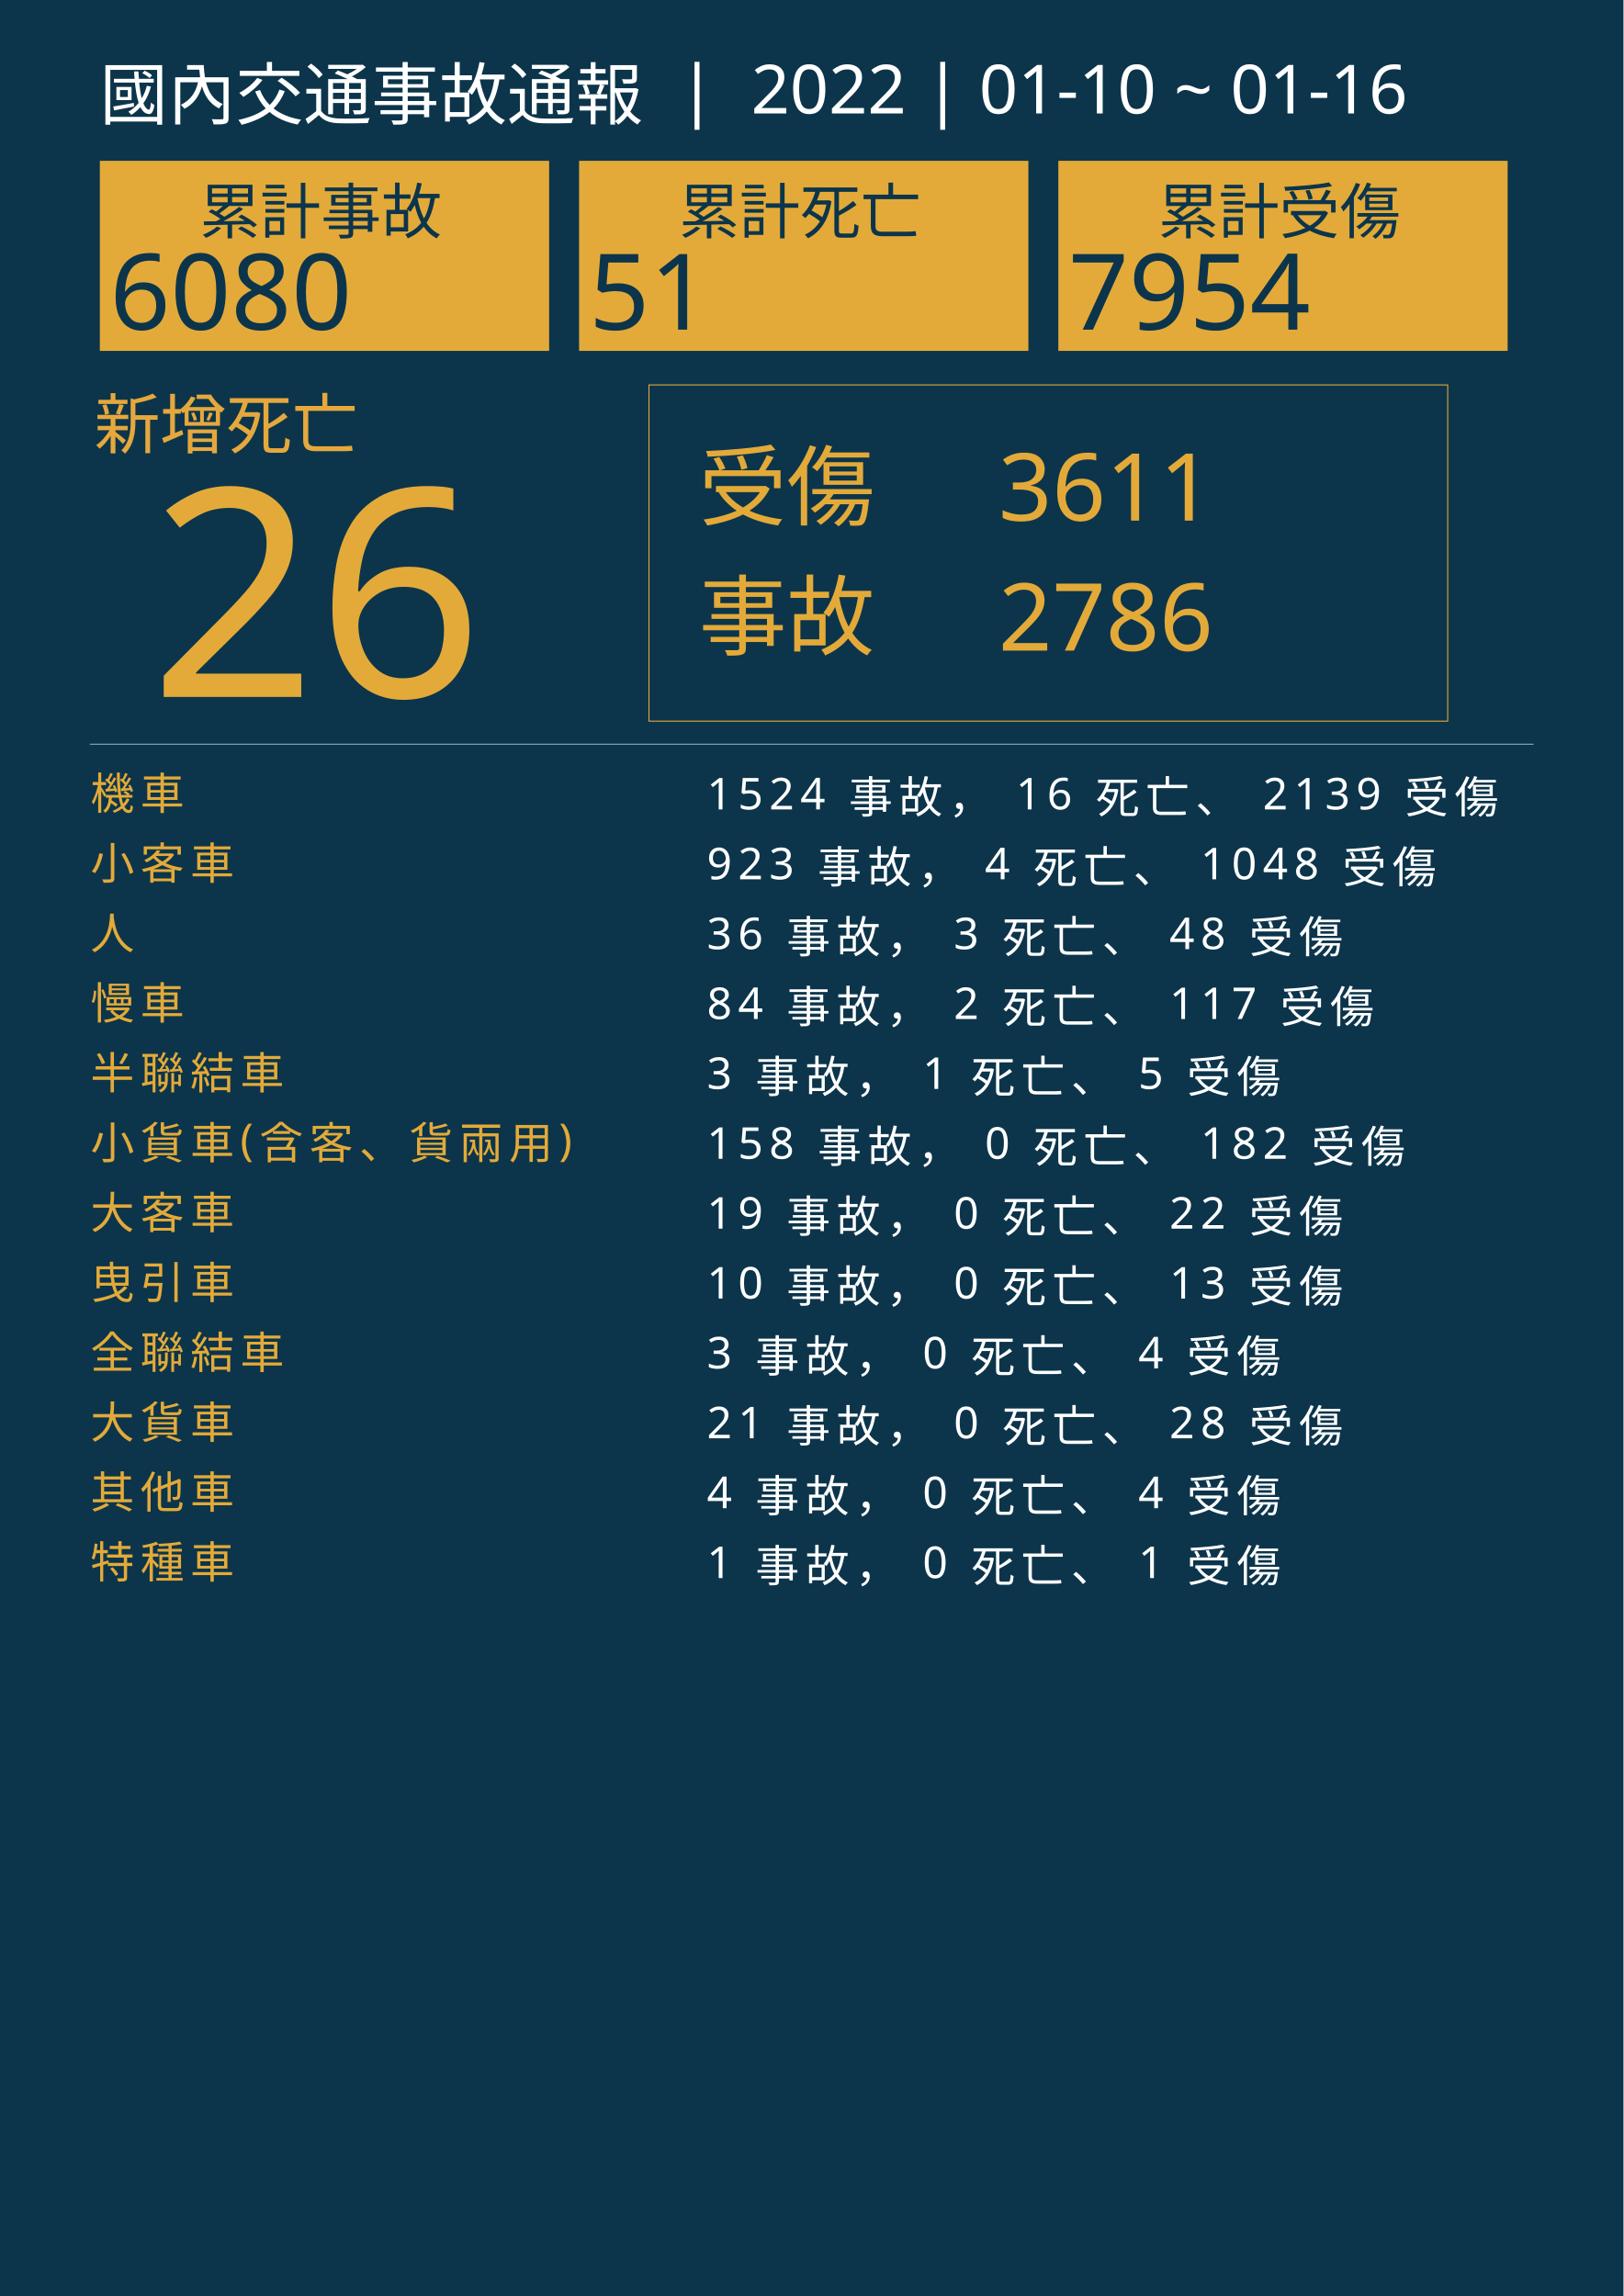
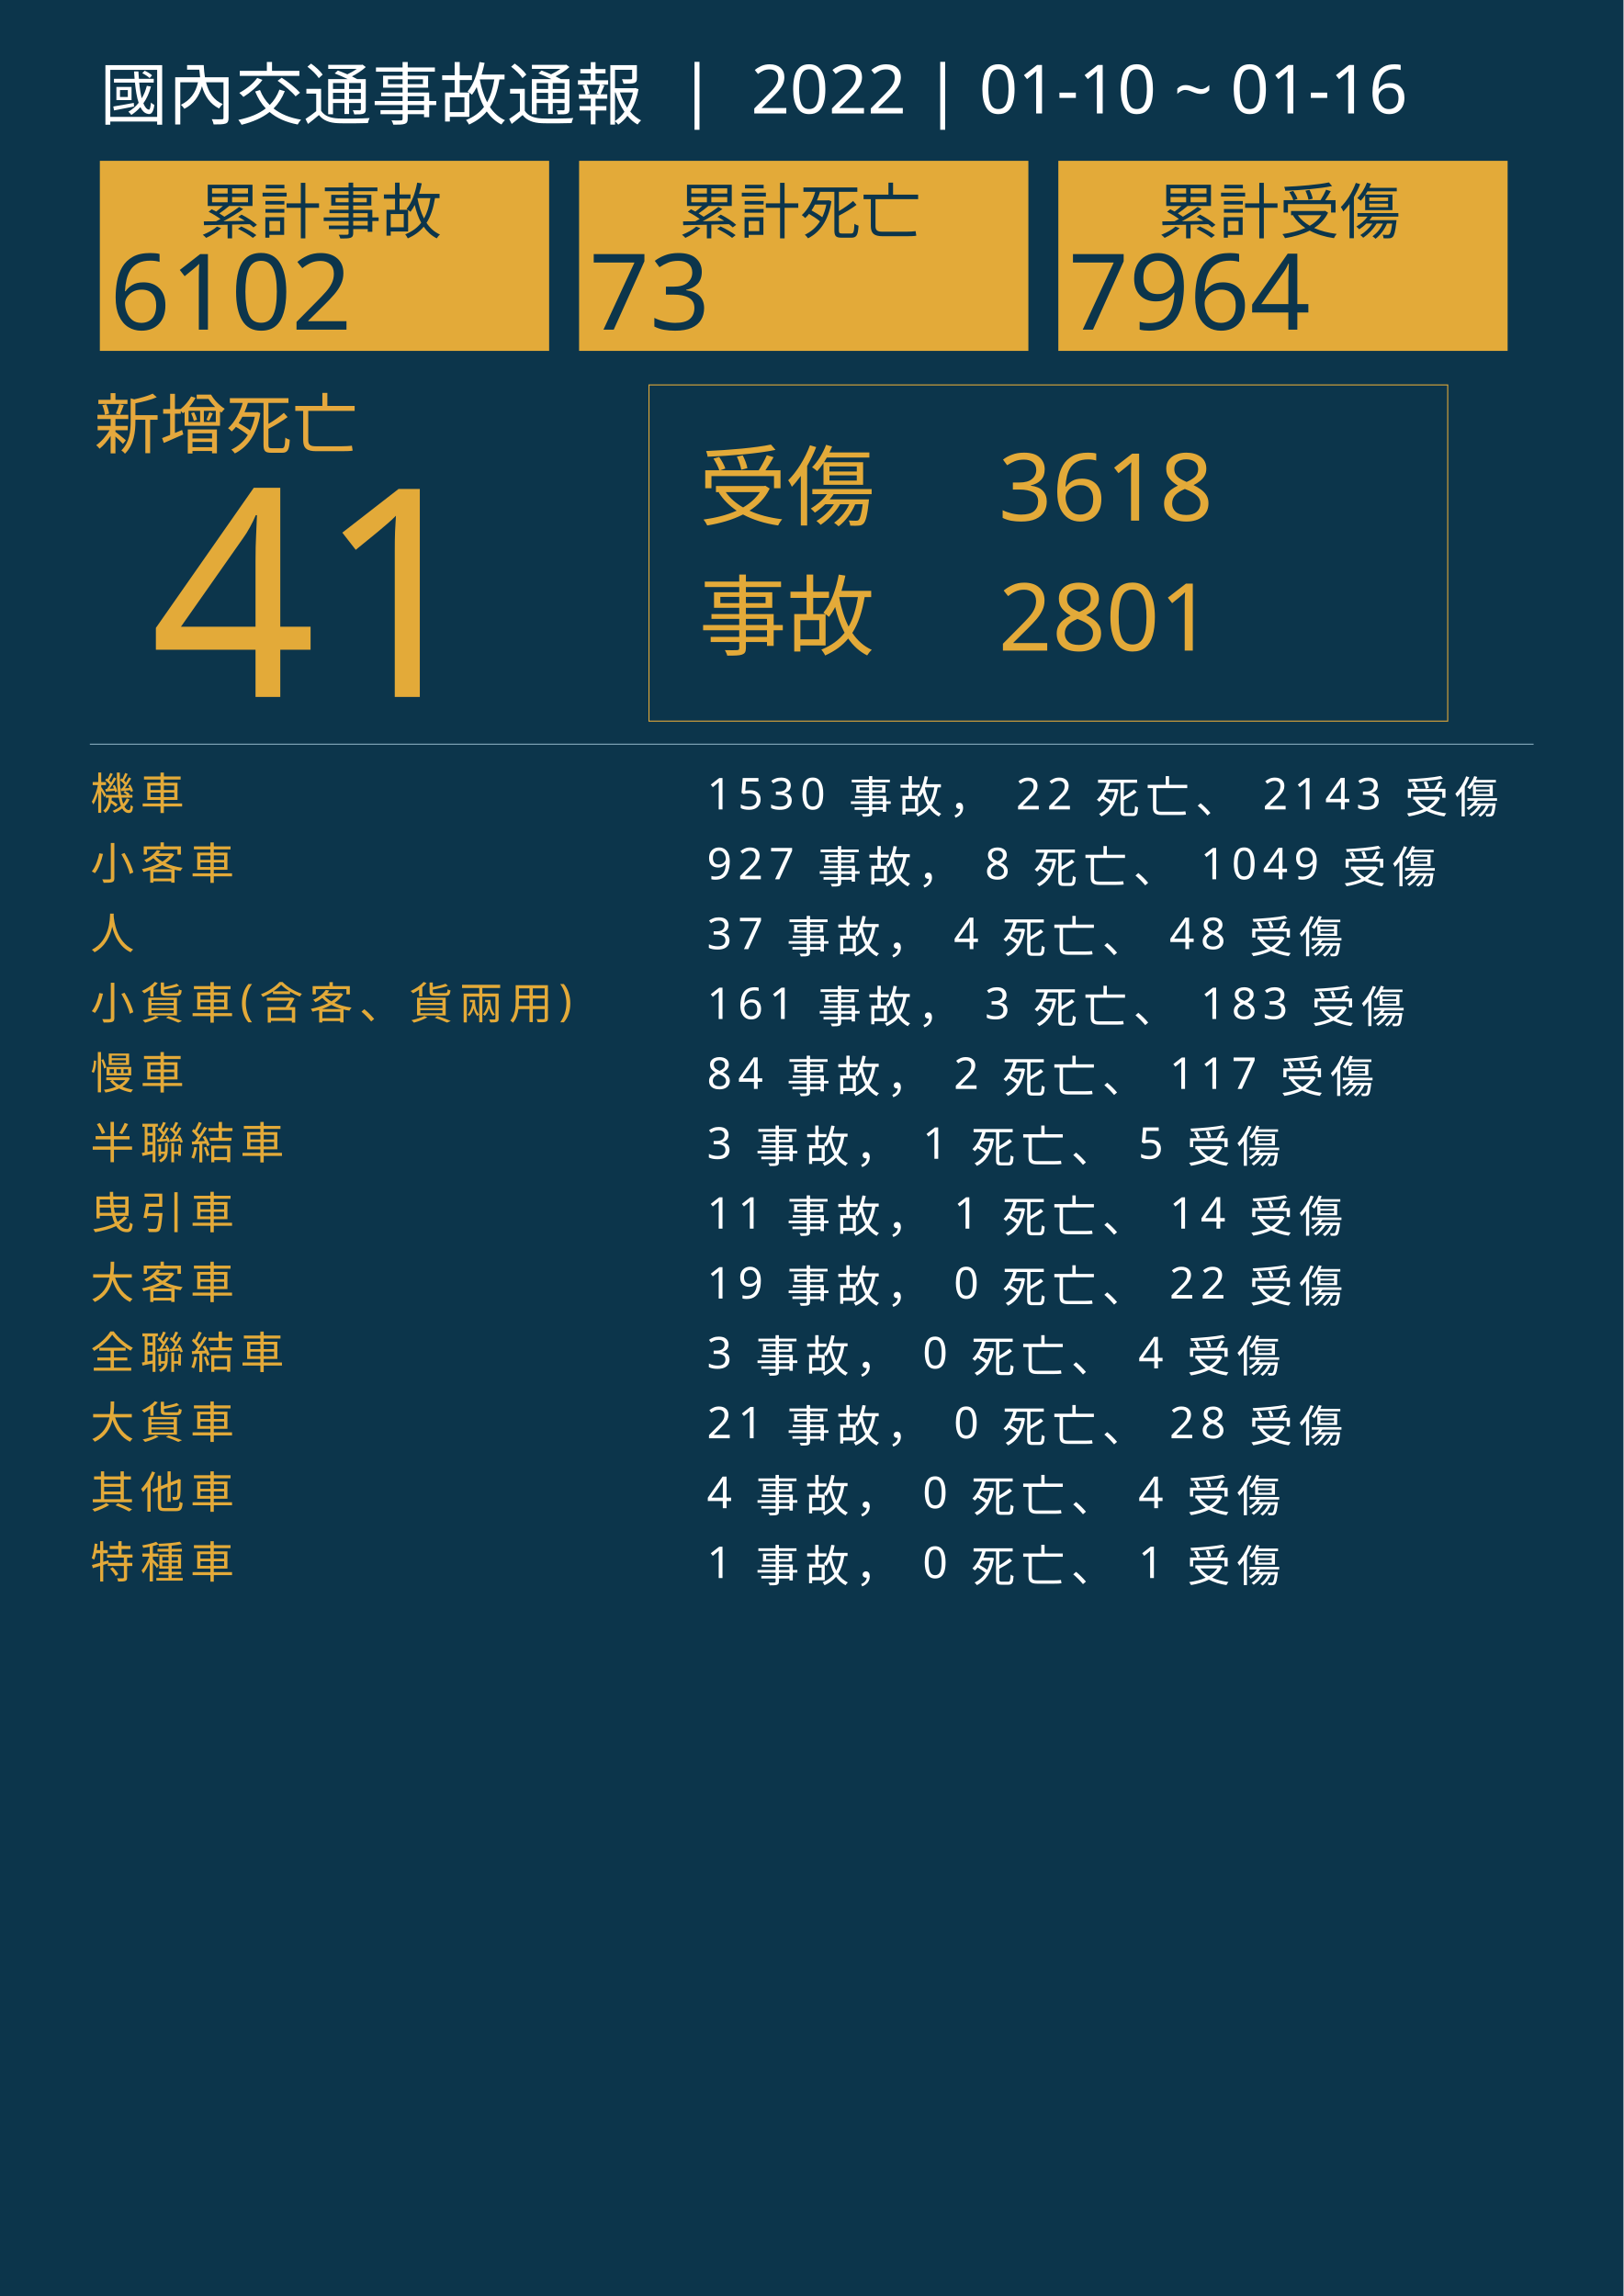
<svg xmlns="http://www.w3.org/2000/svg" version="1.1" id="圖層_1" x="0px" y="0px" viewBox="0 0 1626 2300" style="enable-background:new 0 0 1626 2300;" xml:space="preserve">
  <style type="text/css">
	.st0{fill:#0C354B;}
	.st1{fill:#E5A83D;}
	.st2{font-family:'NotoSansCJKtc-Bold-B5pc-H';}
	.st3{font-size:66px;}
	.st4{fill:#E3AA39;}
	.st5{font-family:'Arial-BoldMT';}
	.st6{font-size:291.776px;}
	.st7{fill:none;stroke:#E3AA39;stroke-miterlimit:10;}
	.st8{font-family:'NotoSansCJKtc-Light-B5pc-H';}
	.st9{font-size:88px;}
	.st10{font-family:'NotoSansCJKtc-Medium-B5pc-H';}
	.st11{font-size:94px;}
	.st12{fill:none;stroke:#8AAFC1;stroke-miterlimit:10;}
	.st13{font-size:60.649px;}
	.st14{font-size:106px;}
	.st15{fill:none;}
	.st16{font-size:44px;}
	.st17{letter-spacing:6;}
	.st18{fill:#FFFFFF;}
	.st19{letter-spacing:1;}
	.st20{font-size:68px;}
</style>
  <rect class="st0" width="1626" height="2300" />
  <text transform="matrix(1 0 0 1 94.5001 449.017)" class="st1 st2 st3">新增死亡</text>
  <g>
-     <text transform="matrix(1 0 0 1 150 698.1412)" class="st4 st5 st6">26</text>
+     <text transform="matrix(1 0 0 1 150 698.1412)" class="st4 st5 st6">41</text>
  </g>
  <g>
    <rect x="650" y="385.6" class="st7" width="800" height="336.8" />
    <g>
      <text transform="matrix(1 0 0 1 700 519.593)" class="st4 st8 st9">受傷</text>
-       <text transform="matrix(1 0 0 1 1000 521.5084)" class="st4 st10 st11">3611</text>
-       <text transform="matrix(1 0 0 1 1000 651.7274)" class="st4 st10 st11">2786</text>
+       <text transform="matrix(1 0 0 1 1000 521.5084)" class="st4 st10 st11">3618</text>
+       <text transform="matrix(1 0 0 1 1000 651.7274)" class="st4 st10 st11">2801</text>
      <text transform="matrix(1 0 0 1 700 649.4965)" class="st4 st8 st9">事故</text>
    </g>
  </g>
  <line class="st12" x1="90" y1="745.5" x2="1536" y2="745.5" />
  <g>
    <g>
      <rect x="100" y="161.1" class="st4" width="450" height="190.4" />
      <g>
        <text transform="matrix(1 0 0 1 200 233.9079)" class="st0 st10 st13">累計事故</text>
        <g>
-           <text transform="matrix(1 0 0 1 110 330.2121)" class="st0 st5 st14">6080</text>
+           <text transform="matrix(1 0 0 1 110 330.2121)" class="st0 st5 st14">6102</text>
        </g>
      </g>
    </g>
    <g>
      <rect x="580" y="161.1" class="st4" width="450" height="190.4" />
      <g>
        <text transform="matrix(1 0 0 1 680 233.908)" class="st0 st10 st13">累計死亡</text>
        <g>
-           <text transform="matrix(1 0 0 1 590 330.2122)" class="st0 st5 st14">51</text>
+           <text transform="matrix(1 0 0 1 590 330.2122)" class="st0 st5 st14">73</text>
        </g>
      </g>
    </g>
    <g>
      <rect x="1060" y="161.1" class="st4" width="450" height="190.4" />
      <g>
        <text transform="matrix(1 0 0 1 1160 233.908)" class="st0 st10 st13">累計受傷</text>
        <g>
-           <text transform="matrix(1 0 0 1 1070 330.2122)" class="st0 st5 st14">7954</text>
+           <text transform="matrix(1 0 0 1 1070 330.2122)" class="st0 st5 st14">7964</text>
        </g>
      </g>
    </g>
  </g>
  <rect x="90.6" y="772.1" class="st15" width="1141.8" height="314.8" />
  <text transform="matrix(1 0 0 1 90.5591 810.7965)">
    <tspan x="0" y="0" class="st4 st10 st16 st17">機車</tspan>
-     <tspan x="600" y="0" class="st18 st10 st16 st17"> 1524 事故， 16 死亡、 2139 受傷</tspan>
+     <tspan x="600" y="0" class="st18 st10 st16 st17"> 1530 事故， 22 死亡、 2143 受傷</tspan>
    <tspan x="0" y="70" class="st4 st10 st16 st17">小客車</tspan>
-     <tspan x="600" y="70" class="st18 st10 st16 st17"> 923 事故， 4 死亡、 1048 受傷</tspan>
+     <tspan x="600" y="70" class="st18 st10 st16 st17"> 927 事故， 8 死亡、 1049 受傷</tspan>
    <tspan x="0" y="140" class="st4 st10 st16 st17">人</tspan>
-     <tspan x="600" y="140" class="st18 st10 st16 st17"> 36 事故， 3 死亡、 48 受傷</tspan>
-     <tspan x="0" y="210" class="st4 st10 st16 st17">慢車</tspan>
-     <tspan x="600" y="210" class="st18 st10 st16 st17"> 84 事故， 2 死亡、 117 受傷</tspan>
-     <tspan x="0" y="280" class="st4 st10 st16 st17">半聯結車</tspan>
-     <tspan x="600" y="280" class="st18 st10 st16 st17"> 3 事故， 1 死亡、 5 受傷</tspan>
-     <tspan x="0" y="350" class="st4 st10 st16 st17">小貨車(含客、貨兩用)</tspan>
-     <tspan x="600" y="350" class="st18 st10 st16 st17"> 158 事故， 0 死亡、 182 受傷</tspan>
-     <tspan x="0" y="420" class="st4 st10 st16 st17">大客車</tspan>
-     <tspan x="600" y="420" class="st18 st10 st16 st17"> 19 事故， 0 死亡、 22 受傷</tspan>
-     <tspan x="0" y="490" class="st4 st10 st16 st17">曳引車</tspan>
-     <tspan x="600" y="490" class="st18 st10 st16 st17"> 10 事故， 0 死亡、 13 受傷</tspan>
+     <tspan x="600" y="140" class="st18 st10 st16 st17"> 37 事故， 4 死亡、 48 受傷</tspan>
+     <tspan x="0" y="210" class="st4 st10 st16 st17">小貨車(含客、貨兩用)</tspan>
+     <tspan x="600" y="210" class="st18 st10 st16 st17"> 161 事故， 3 死亡、 183 受傷</tspan>
+     <tspan x="0" y="280" class="st4 st10 st16 st17">慢車</tspan>
+     <tspan x="600" y="280" class="st18 st10 st16 st17"> 84 事故， 2 死亡、 117 受傷</tspan>
+     <tspan x="0" y="350" class="st4 st10 st16 st17">半聯結車</tspan>
+     <tspan x="600" y="350" class="st18 st10 st16 st17"> 3 事故， 1 死亡、 5 受傷</tspan>
+     <tspan x="0" y="420" class="st4 st10 st16 st17">曳引車</tspan>
+     <tspan x="600" y="420" class="st18 st10 st16 st17"> 11 事故， 1 死亡、 14 受傷</tspan>
+     <tspan x="0" y="490" class="st4 st10 st16 st17">大客車</tspan>
+     <tspan x="600" y="490" class="st18 st10 st16 st17"> 19 事故， 0 死亡、 22 受傷</tspan>
    <tspan x="0" y="560" class="st4 st10 st16 st17">全聯結車</tspan>
    <tspan x="600" y="560" class="st18 st10 st16 st17"> 3 事故， 0 死亡、 4 受傷</tspan>
    <tspan x="0" y="630" class="st4 st10 st16 st17">大貨車</tspan>
    <tspan x="600" y="630" class="st18 st10 st16 st17"> 21 事故， 0 死亡、 28 受傷</tspan>
    <tspan x="0" y="700" class="st4 st10 st16 st17">其他車</tspan>
    <tspan x="600" y="700" class="st18 st10 st16 st17"> 4 事故， 0 死亡、 4 受傷</tspan>
    <tspan x="0" y="770" class="st4 st10 st16 st17">特種車</tspan>
    <tspan x="600" y="770" class="st18 st10 st16 st17"> 1 事故， 0 死亡、 1 受傷</tspan>
  </text>
  <text transform="matrix(1 0 0 1 100 119.2712)" class="st18 st8 st20">國內交通事故通報  |  2022 | 01-10 ~ 01-16</text>
</svg>
